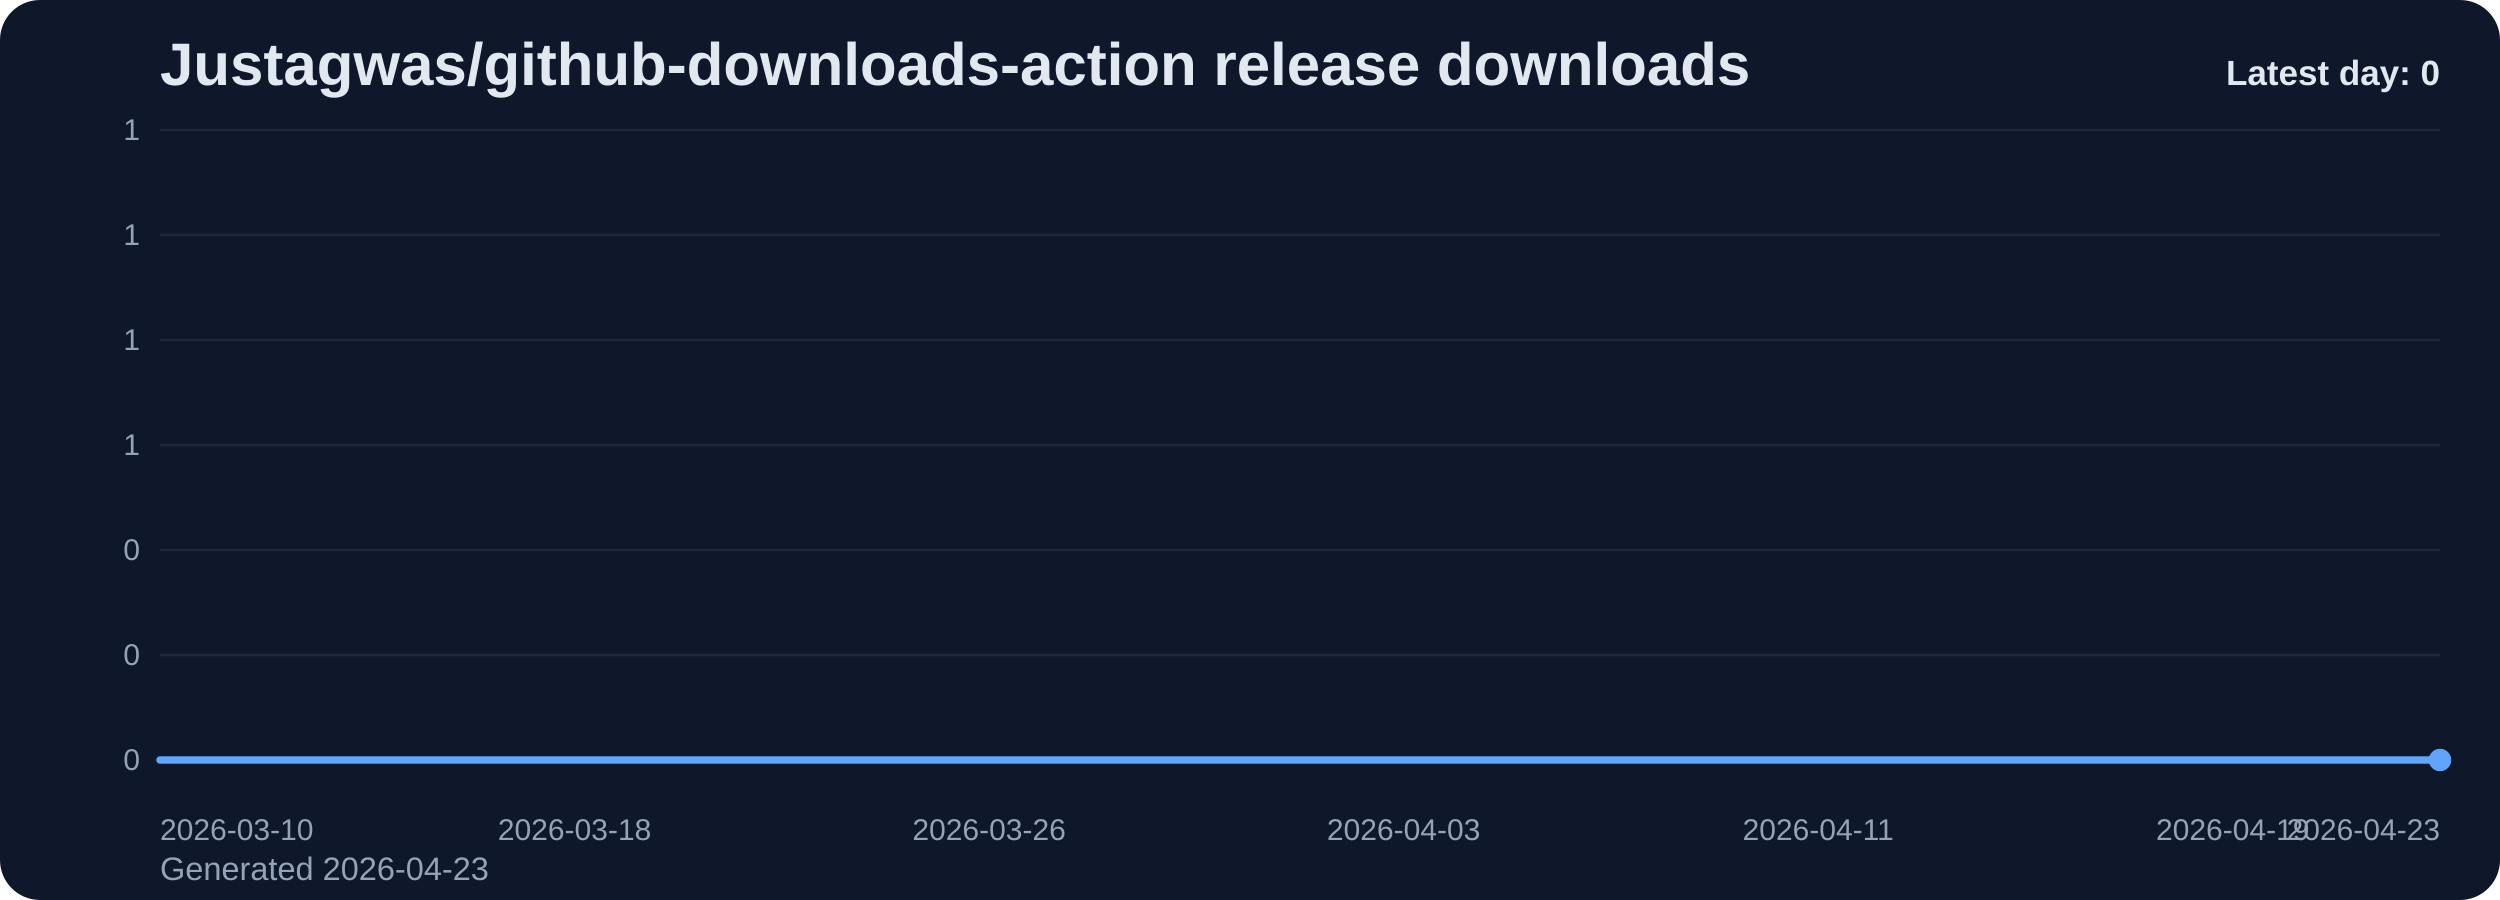
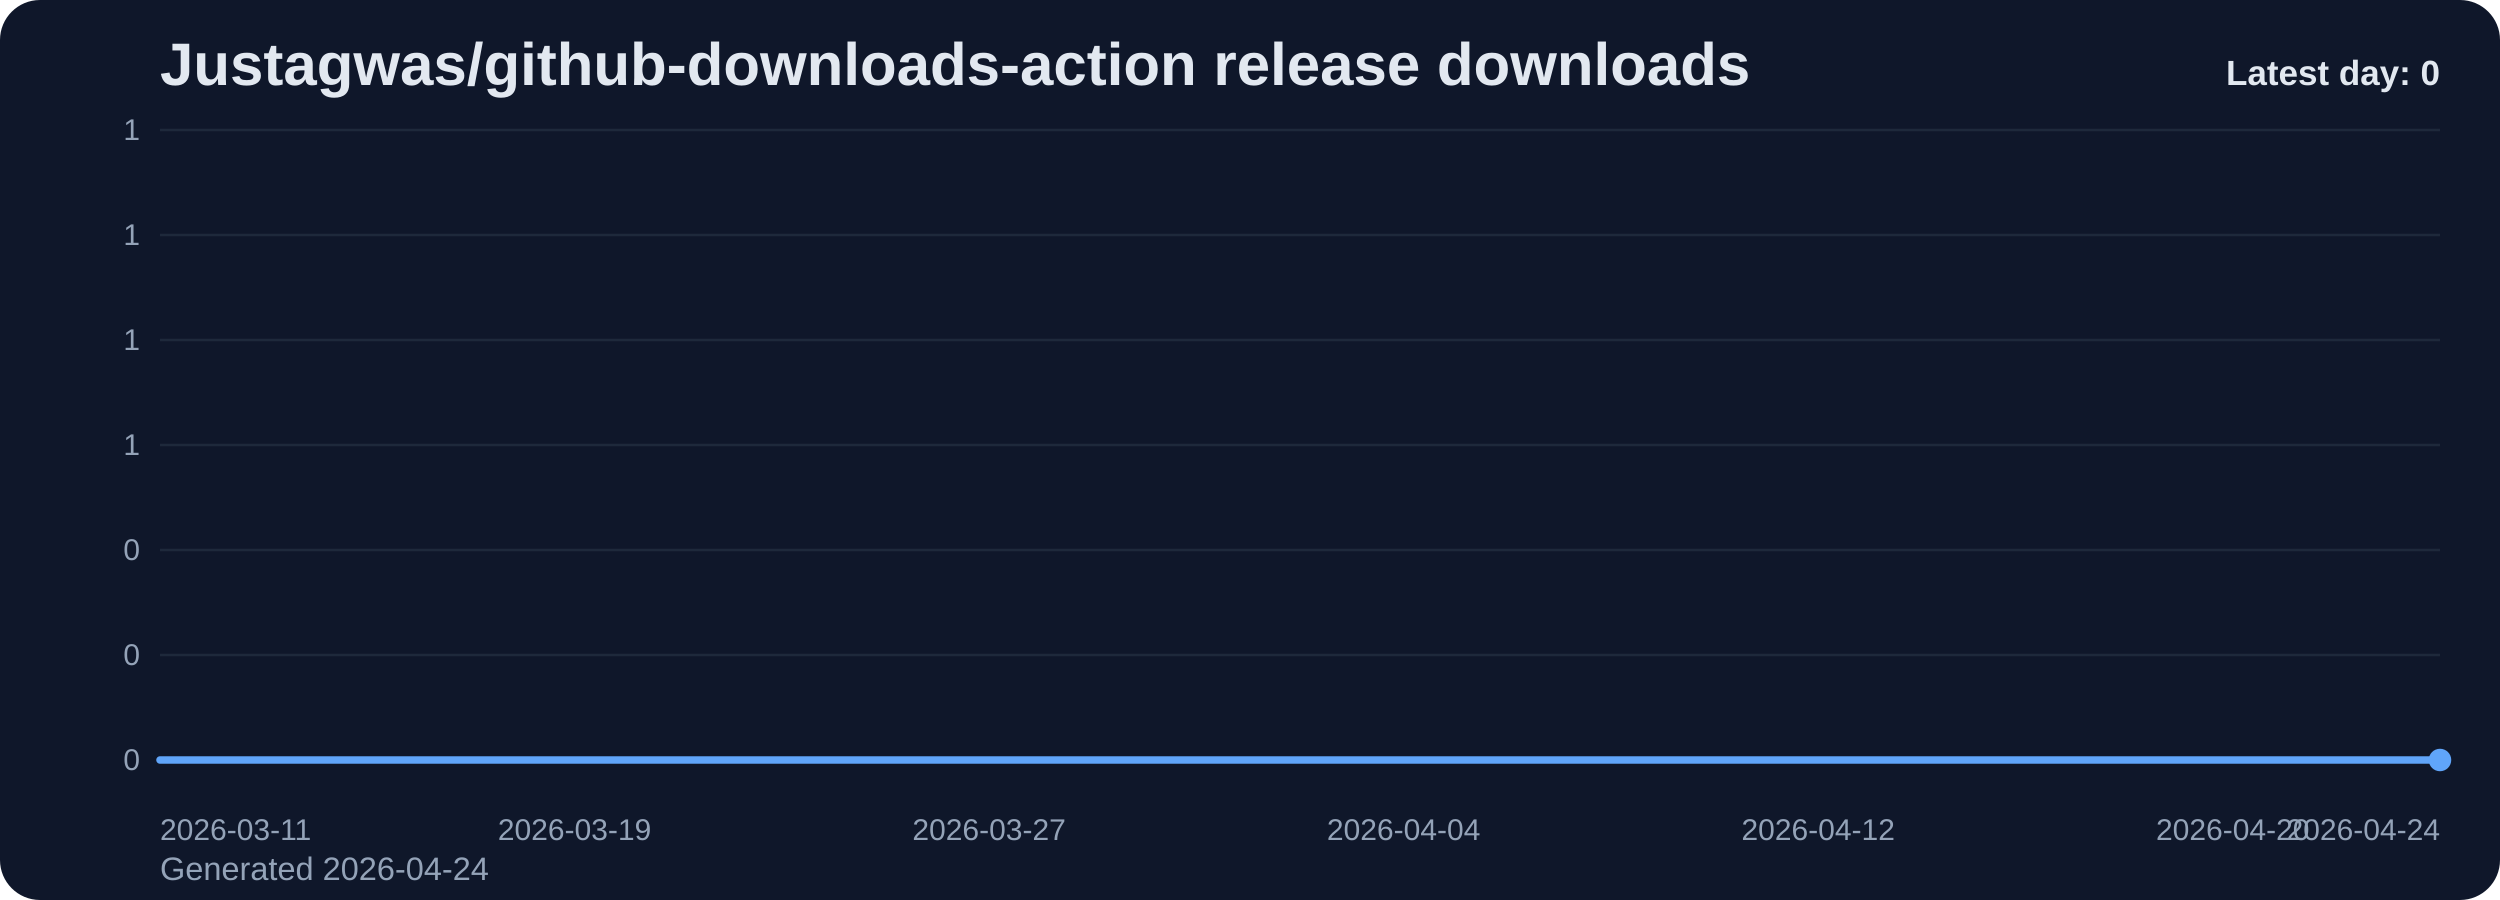
<svg xmlns="http://www.w3.org/2000/svg" viewBox="0 0 1000 360" role="img" aria-label="Justagwas/github-downloads-action release downloads chart">
  <defs>
    <linearGradient id="fill-daily-slate" x1="0" y1="0" x2="0" y2="1">
      <stop offset="0%" stop-color="#60a5fa" stop-opacity="0.32" />
      <stop offset="100%" stop-color="#60a5fa" stop-opacity="0.05" />
    </linearGradient>
    <style>
      .bg { fill: #0f172a; }
      .title { font: 700 24px Arial, sans-serif; fill: #e2e8f0; }
      .sub { font: 400 13px Arial, sans-serif; fill: #94a3b8; }
      .grid { stroke: #1e293b; stroke-width: 1; }
      .axis { font: 400 12px Arial, sans-serif; fill: #94a3b8; }
      .line { fill: none; stroke: #60a5fa; stroke-width: 3; stroke-linecap: round; stroke-linejoin: round; }
      .dot { fill: #60a5fa; }
      .value { font: 600 11px Arial, sans-serif; fill: #cbd5e1; }
      .latest { font: 700 14px Arial, sans-serif; fill: #e2e8f0; }
    </style>
  </defs>
  <rect class="bg" x="0" y="0" width="1000" height="360" rx="16" />
  <text class="title" x="64" y="34">Justagwas/github-downloads-action release downloads</text>
-   <text class="sub" x="64" y="352">Generated 2026-04-23</text>
+   <text class="sub" x="64" y="352">Generated 2026-04-24</text>
  <line x1="64" y1="52.00" x2="976" y2="52.00" class="grid" />
  <text x="56" y="56.00" text-anchor="end" class="axis">1</text>
  <line x1="64" y1="94.00" x2="976" y2="94.00" class="grid" />
  <text x="56" y="98.00" text-anchor="end" class="axis">1</text>
  <line x1="64" y1="136.00" x2="976" y2="136.00" class="grid" />
  <text x="56" y="140.00" text-anchor="end" class="axis">1</text>
  <line x1="64" y1="178.00" x2="976" y2="178.00" class="grid" />
  <text x="56" y="182.00" text-anchor="end" class="axis">1</text>
  <line x1="64" y1="220.00" x2="976" y2="220.00" class="grid" />
  <text x="56" y="224.00" text-anchor="end" class="axis">0</text>
  <line x1="64" y1="262.00" x2="976" y2="262.00" class="grid" />
  <text x="56" y="266.00" text-anchor="end" class="axis">0</text>
  <line x1="64" y1="304.00" x2="976" y2="304.00" class="grid" />
  <text x="56" y="308.00" text-anchor="end" class="axis">0</text>
  <path d="M 64.00 304 L 64.00 304.00 L 84.73 304.00 L 105.45 304.00 L 126.18 304.00 L 146.91 304.00 L 167.64 304.00 L 188.36 304.00 L 209.09 304.00 L 229.82 304.00 L 250.55 304.00 L 271.27 304.00 L 292.00 304.00 L 312.73 304.00 L 333.45 304.00 L 354.18 304.00 L 374.91 304.00 L 395.64 304.00 L 416.36 304.00 L 437.09 304.00 L 457.82 304.00 L 478.55 304.00 L 499.27 304.00 L 520.00 304.00 L 540.73 304.00 L 561.45 304.00 L 582.18 304.00 L 602.91 304.00 L 623.64 304.00 L 644.36 304.00 L 665.09 304.00 L 685.82 304.00 L 706.55 304.00 L 727.27 304.00 L 748.00 304.00 L 768.73 304.00 L 789.45 304.00 L 810.18 304.00 L 830.91 304.00 L 851.64 304.00 L 872.36 304.00 L 893.09 304.00 L 913.82 304.00 L 934.55 304.00 L 955.27 304.00 L 976.00 304.00 L 976.00 304 Z" fill="url(#fill-daily-slate)" />
  <polyline class="line" points="64.00,304.00 84.73,304.00 105.45,304.00 126.18,304.00 146.91,304.00 167.64,304.00 188.36,304.00 209.09,304.00 229.82,304.00 250.55,304.00 271.27,304.00 292.00,304.00 312.73,304.00 333.45,304.00 354.18,304.00 374.91,304.00 395.64,304.00 416.36,304.00 437.09,304.00 457.82,304.00 478.55,304.00 499.27,304.00 520.00,304.00 540.73,304.00 561.45,304.00 582.18,304.00 602.91,304.00 623.64,304.00 644.36,304.00 665.09,304.00 685.82,304.00 706.55,304.00 727.27,304.00 748.00,304.00 768.73,304.00 789.45,304.00 810.18,304.00 830.91,304.00 851.64,304.00 872.36,304.00 893.09,304.00 913.82,304.00 934.55,304.00 955.27,304.00 976.00,304.00" />
  <circle class="dot" cx="976.00" cy="304.00" r="4.5" />
-   <text class="axis" x="64.00" y="336" text-anchor="start">2026-03-10</text>
-   <text class="axis" x="229.82" y="336" text-anchor="middle">2026-03-18</text>
-   <text class="axis" x="395.64" y="336" text-anchor="middle">2026-03-26</text>
-   <text class="axis" x="561.45" y="336" text-anchor="middle">2026-04-03</text>
-   <text class="axis" x="727.27" y="336" text-anchor="middle">2026-04-11</text>
-   <text class="axis" x="893.09" y="336" text-anchor="middle">2026-04-19</text>
-   <text class="axis" x="976.00" y="336" text-anchor="end">2026-04-23</text>
+   <text class="axis" x="64.00" y="336" text-anchor="start">2026-03-11</text>
+   <text class="axis" x="229.82" y="336" text-anchor="middle">2026-03-19</text>
+   <text class="axis" x="395.64" y="336" text-anchor="middle">2026-03-27</text>
+   <text class="axis" x="561.45" y="336" text-anchor="middle">2026-04-04</text>
+   <text class="axis" x="727.27" y="336" text-anchor="middle">2026-04-12</text>
+   <text class="axis" x="893.09" y="336" text-anchor="middle">2026-04-20</text>
+   <text class="axis" x="976.00" y="336" text-anchor="end">2026-04-24</text>
  <text class="latest" x="976" y="34" text-anchor="end">Latest day: 0</text>
</svg>
